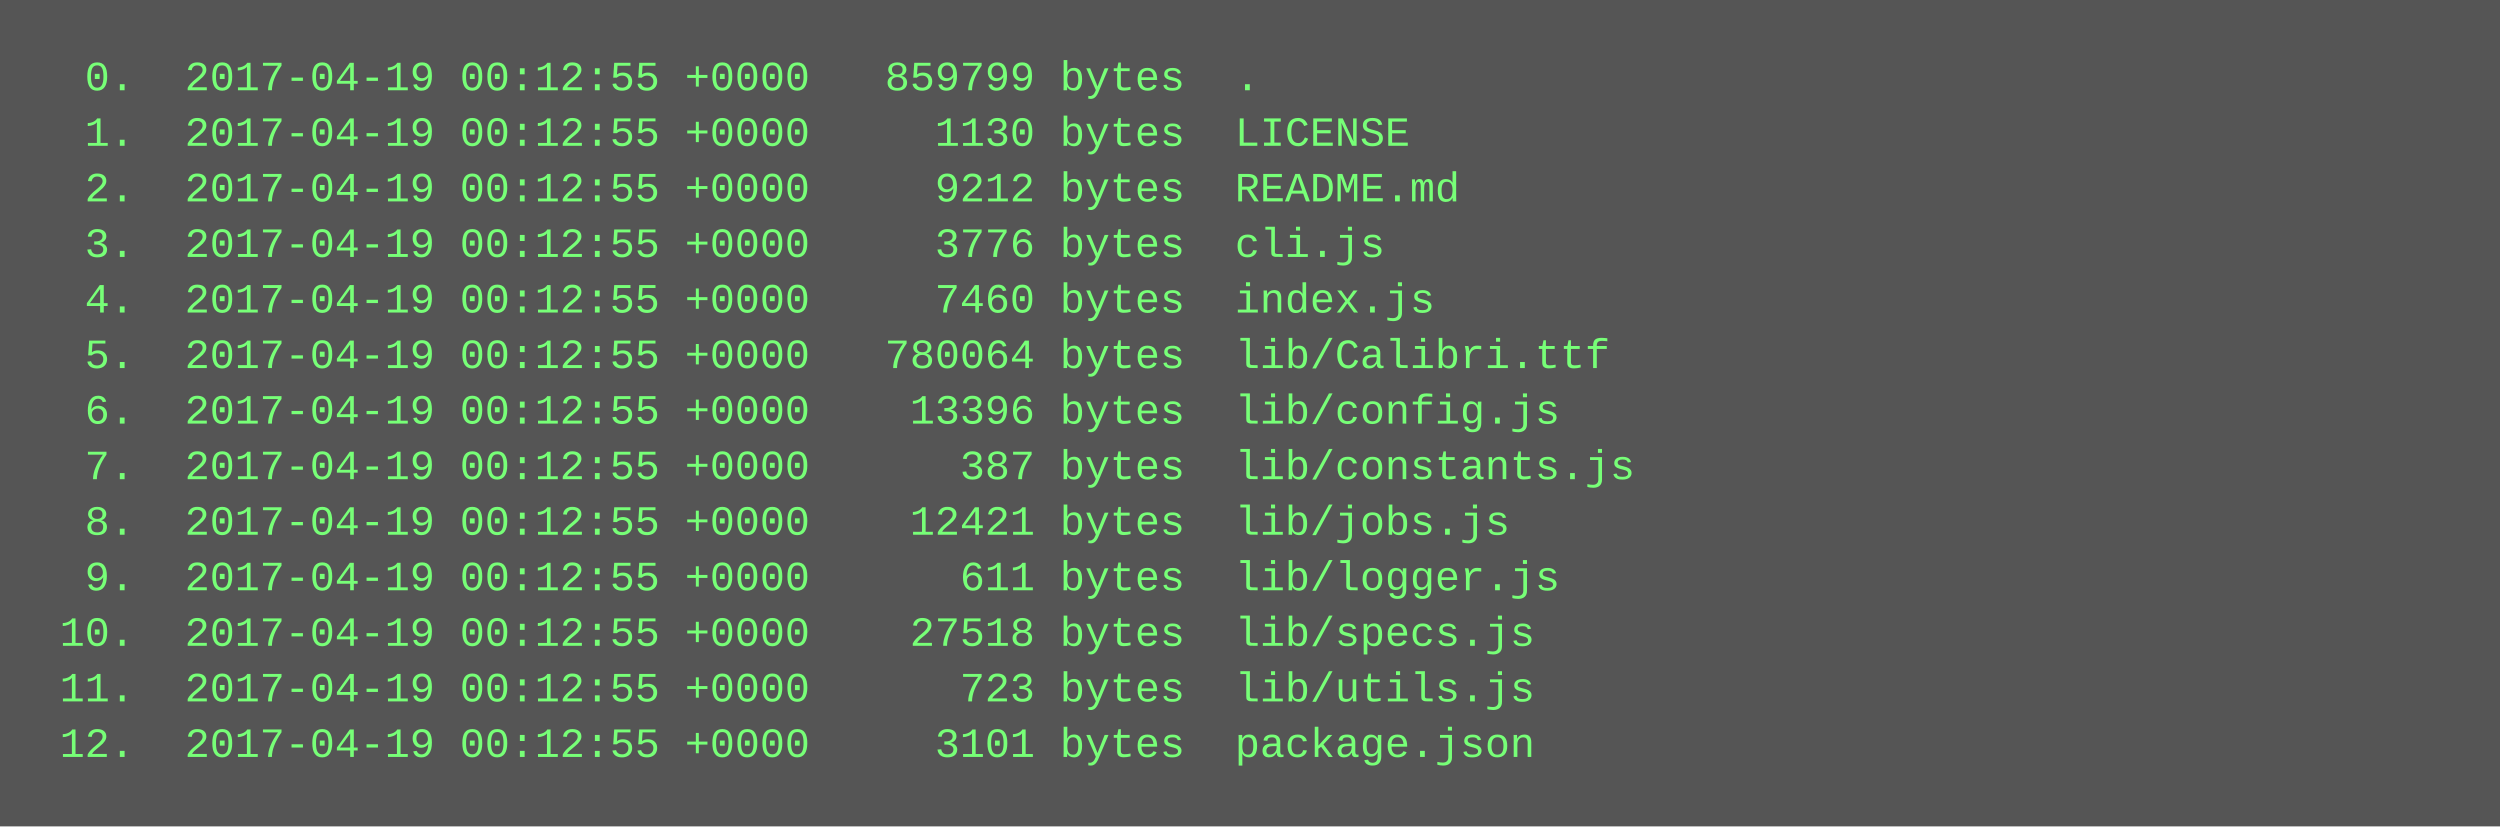
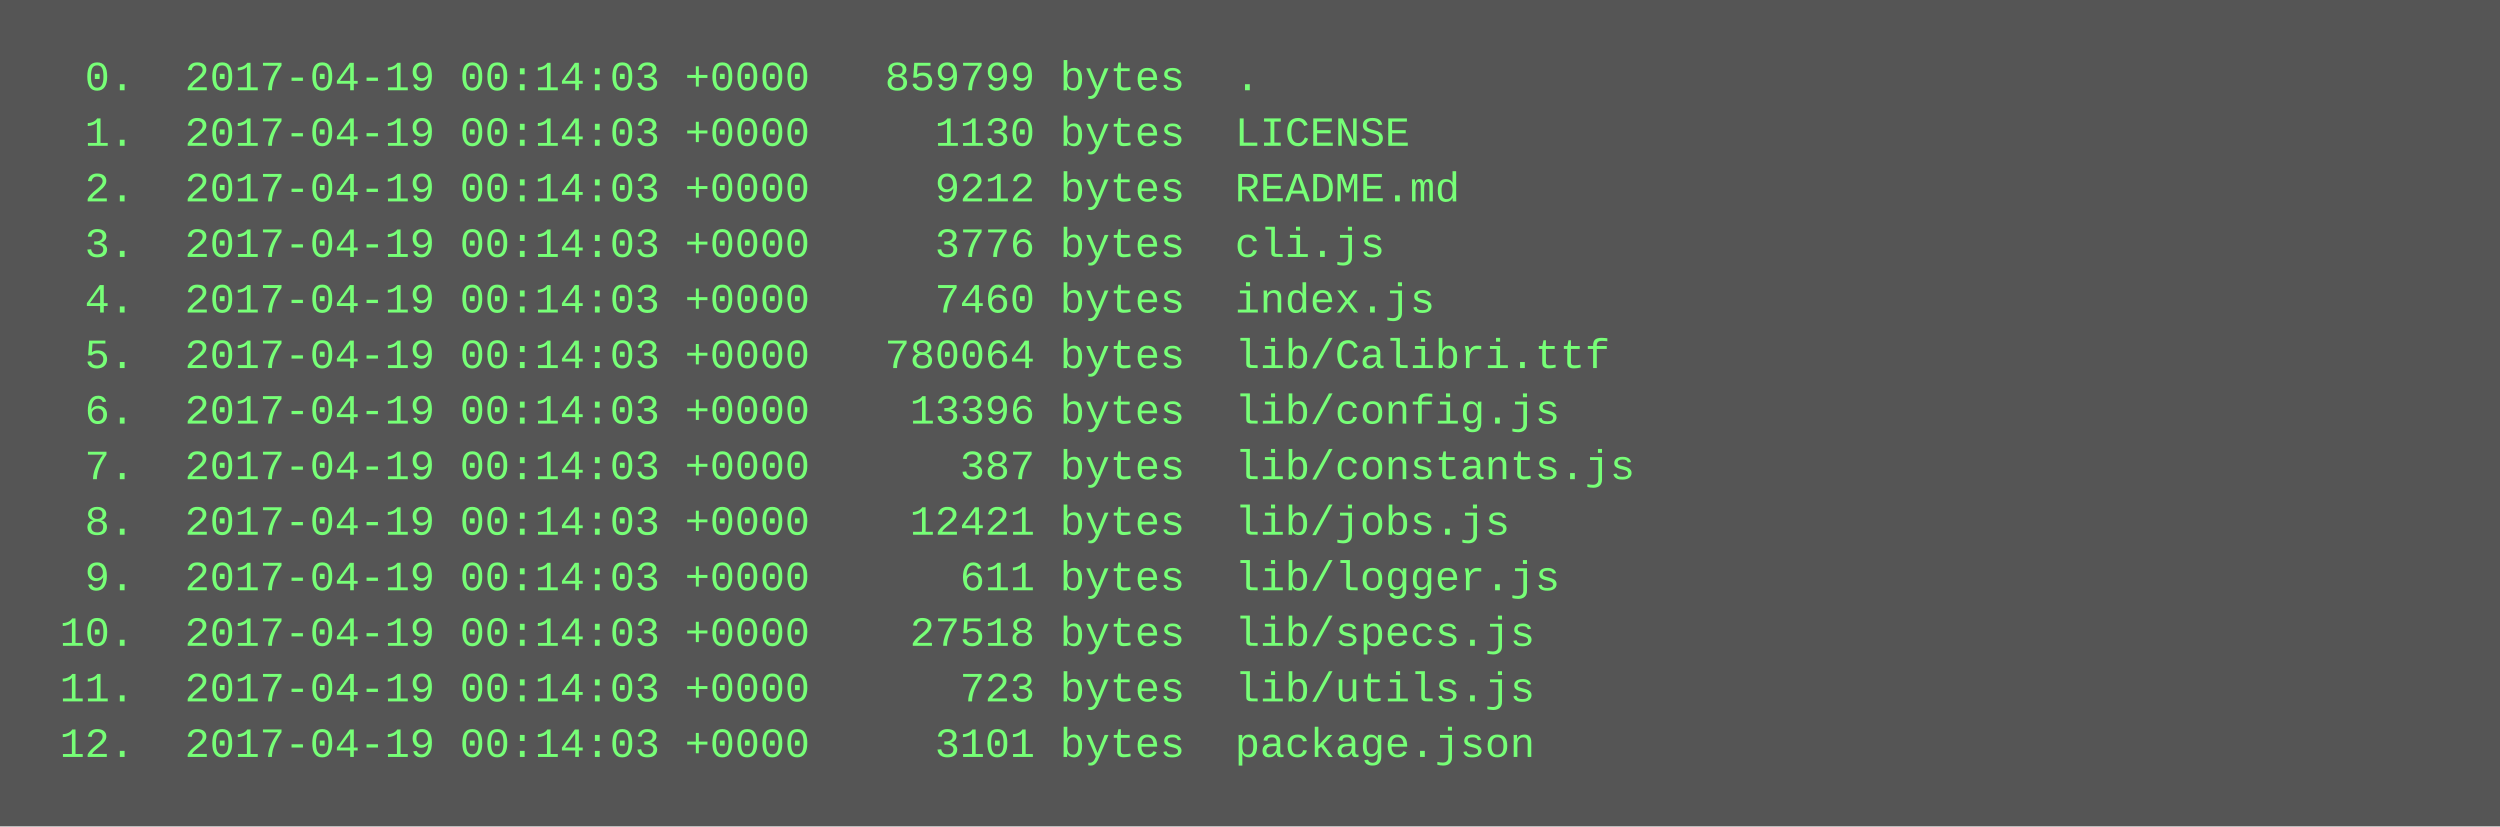
<svg xmlns="http://www.w3.org/2000/svg" height="238" width="720">
  <rect height="238" fill="#555" width="720" />
  <text fill="#7f7" font-family="Courier New" font-size="12" xml:space="preserve">
-     <tspan x="10" y="26">  0.  2017-04-19 00:12:55 +0000   859799 bytes  .</tspan>
-     <tspan x="10" y="42">  1.  2017-04-19 00:12:55 +0000     1130 bytes  LICENSE</tspan>
-     <tspan x="10" y="58">  2.  2017-04-19 00:12:55 +0000     9212 bytes  README.md</tspan>
-     <tspan x="10" y="74">  3.  2017-04-19 00:12:55 +0000     3776 bytes  cli.js</tspan>
-     <tspan x="10" y="90">  4.  2017-04-19 00:12:55 +0000     7460 bytes  index.js</tspan>
-     <tspan x="10" y="106">  5.  2017-04-19 00:12:55 +0000   780064 bytes  lib/Calibri.ttf</tspan>
-     <tspan x="10" y="122">  6.  2017-04-19 00:12:55 +0000    13396 bytes  lib/config.js</tspan>
-     <tspan x="10" y="138">  7.  2017-04-19 00:12:55 +0000      387 bytes  lib/constants.js</tspan>
-     <tspan x="10" y="154">  8.  2017-04-19 00:12:55 +0000    12421 bytes  lib/jobs.js</tspan>
-     <tspan x="10" y="170">  9.  2017-04-19 00:12:55 +0000      611 bytes  lib/logger.js</tspan>
-     <tspan x="10" y="186"> 10.  2017-04-19 00:12:55 +0000    27518 bytes  lib/specs.js</tspan>
-     <tspan x="10" y="202"> 11.  2017-04-19 00:12:55 +0000      723 bytes  lib/utils.js</tspan>
-     <tspan x="10" y="218"> 12.  2017-04-19 00:12:55 +0000     3101 bytes  package.json</tspan>
+     <tspan x="10" y="26">  0.  2017-04-19 00:14:03 +0000   859799 bytes  .</tspan>
+     <tspan x="10" y="42">  1.  2017-04-19 00:14:03 +0000     1130 bytes  LICENSE</tspan>
+     <tspan x="10" y="58">  2.  2017-04-19 00:14:03 +0000     9212 bytes  README.md</tspan>
+     <tspan x="10" y="74">  3.  2017-04-19 00:14:03 +0000     3776 bytes  cli.js</tspan>
+     <tspan x="10" y="90">  4.  2017-04-19 00:14:03 +0000     7460 bytes  index.js</tspan>
+     <tspan x="10" y="106">  5.  2017-04-19 00:14:03 +0000   780064 bytes  lib/Calibri.ttf</tspan>
+     <tspan x="10" y="122">  6.  2017-04-19 00:14:03 +0000    13396 bytes  lib/config.js</tspan>
+     <tspan x="10" y="138">  7.  2017-04-19 00:14:03 +0000      387 bytes  lib/constants.js</tspan>
+     <tspan x="10" y="154">  8.  2017-04-19 00:14:03 +0000    12421 bytes  lib/jobs.js</tspan>
+     <tspan x="10" y="170">  9.  2017-04-19 00:14:03 +0000      611 bytes  lib/logger.js</tspan>
+     <tspan x="10" y="186"> 10.  2017-04-19 00:14:03 +0000    27518 bytes  lib/specs.js</tspan>
+     <tspan x="10" y="202"> 11.  2017-04-19 00:14:03 +0000      723 bytes  lib/utils.js</tspan>
+     <tspan x="10" y="218"> 12.  2017-04-19 00:14:03 +0000     3101 bytes  package.json</tspan>
  </text>
</svg>
